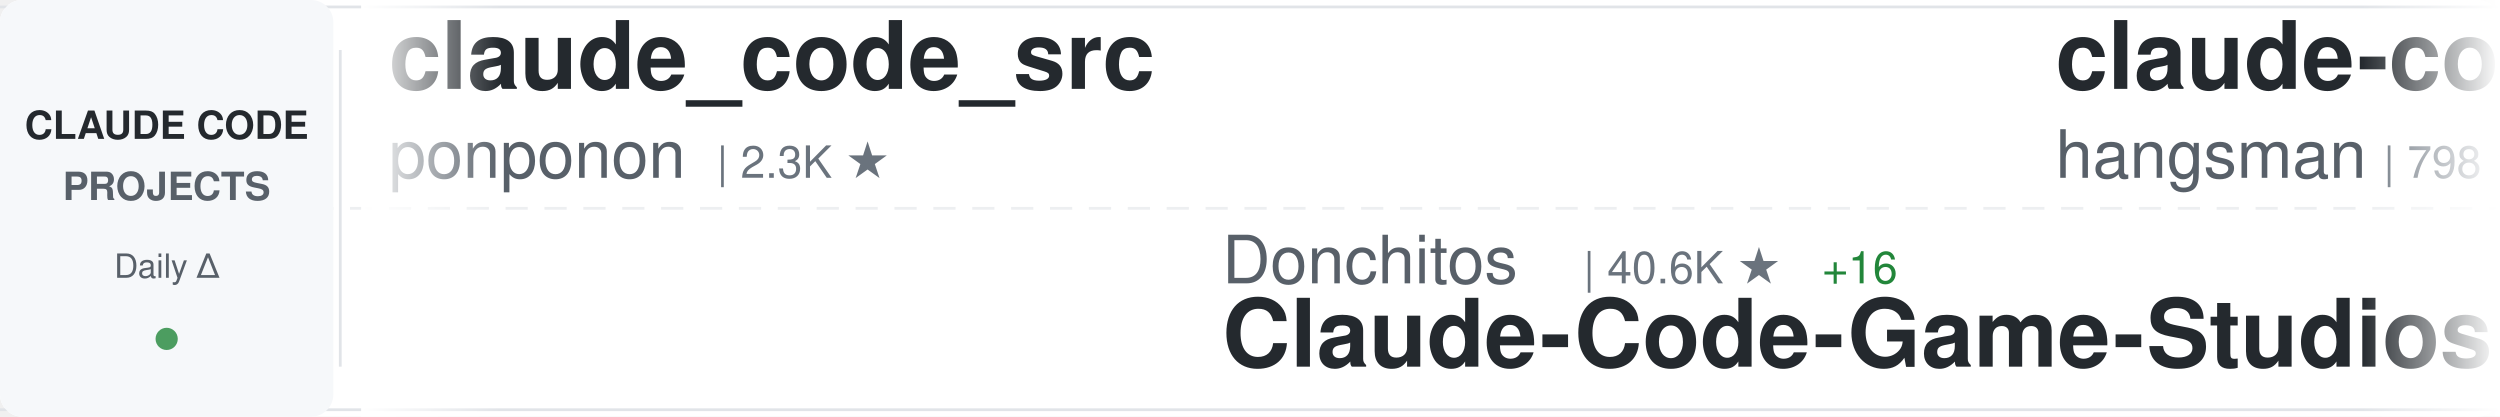
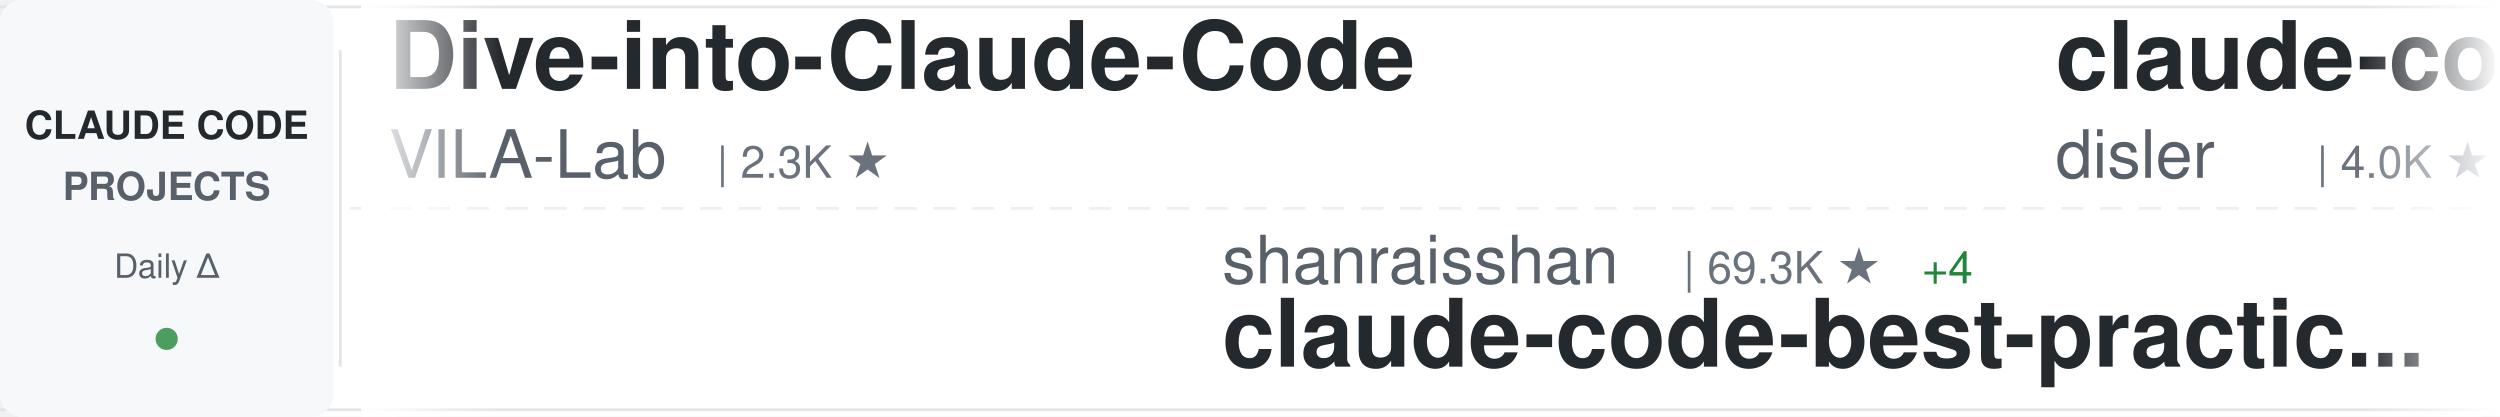
<svg xmlns="http://www.w3.org/2000/svg" width="900" height="150">
  <defs>
    <linearGradient id="awesomeLeftFade" x1="0%" y1="0%" x2="100%" y2="0%">
      <stop offset="0%" style="stop-color:#ffffff;stop-opacity:1" />
      <stop offset="100%" style="stop-color:#ffffff;stop-opacity:0" />
    </linearGradient>
    <linearGradient id="awesomeRightFade" x1="0%" y1="0%" x2="100%" y2="0%">
      <stop offset="0%" style="stop-color:#ffffff;stop-opacity:0" />
      <stop offset="100%" style="stop-color:#ffffff;stop-opacity:1" />
    </linearGradient>
  </defs>
  <rect width="900" height="150" fill="#ffffff" rx="8" />
  <rect x="0" y="2" width="900" height="1" fill="#e1e4e8" />
  <rect x="0" y="147" width="900" height="1" fill="#e1e4e8" />
  <line x1="0" y1="75" x2="900" y2="75" stroke="#e1e4e8" stroke-width="1" stroke-dasharray="8 6" opacity="0.6" />
  <rect x="0" y="0" width="120" height="150" fill="#f6f8fa" rx="8" />
  <text x="60" y="50" font-family="-apple-system, BlinkMacSystemFont, 'Segoe UI', Helvetica, Arial, sans-serif" font-size="14" font-weight="600" fill="#24292e" text-anchor="middle">CLAUDE CODE</text>
  <text x="60" y="72" font-family="-apple-system, BlinkMacSystemFont, 'Segoe UI', Helvetica, Arial, sans-serif" font-size="14" font-weight="600" fill="#586069" text-anchor="middle">PROJECTS</text>
  <text x="60" y="100" font-family="-apple-system, BlinkMacSystemFont, 'Segoe UI', Helvetica, Arial, sans-serif" font-size="12" font-weight="500" fill="#586069" text-anchor="middle">Daily Δ</text>
  <circle cx="60" cy="122" r="4" fill="#22863a" opacity="0.8" />
  <rect x="122" y="18" width="1" height="114" fill="#e1e4e8" />
  <clipPath id="awesomeTickerClip">
    <rect x="130" y="0" width="770" height="150" />
  </clipPath>
  <g clip-path="url(#awesomeTickerClip)">
    <g id="awesomeTickerItems">
      <animateTransform attributeName="transform" attributeType="XML" type="translate" from="0 0" to="-3000 0" dur="54s" repeatCount="indefinite" />
      <g transform="translate(0, 0)">
-         <text x="140" y="32" font-family="-apple-system, BlinkMacSystemFont, 'Segoe UI', Helvetica, Arial, sans-serif" font-size="34" font-weight="600" fill="#24292e">claude_code_src</text>
-         <text x="140" y="64" font-family="-apple-system, BlinkMacSystemFont, 'Segoe UI', Helvetica, Arial, sans-serif" font-size="24" font-weight="400" fill="#586069">ponponon</text>
+         <text x="140" y="32" font-family="-apple-system, BlinkMacSystemFont, 'Segoe UI', Helvetica, Arial, sans-serif" font-size="34" font-weight="600" fill="#24292e">Dive-into-Claude-Code</text>
+         <text x="140" y="64" font-family="-apple-system, BlinkMacSystemFont, 'Segoe UI', Helvetica, Arial, sans-serif" font-size="24" font-weight="400" fill="#586069">VILA-Lab</text>
        <text x="258" y="64" font-family="-apple-system, BlinkMacSystemFont, 'Segoe UI', Helvetica, Arial, sans-serif" font-size="16" font-weight="500" fill="#6a737d">| 2.3K ★</text>
      </g>
      <g transform="translate(300, 0)">
-         <text x="140" y="102" font-family="-apple-system, BlinkMacSystemFont, 'Segoe UI', Helvetica, Arial, sans-serif" font-size="24" font-weight="400" fill="#586069">Donchitos</text>
-         <text x="270" y="102" font-family="-apple-system, BlinkMacSystemFont, 'Segoe UI', Helvetica, Arial, sans-serif" font-size="16" font-weight="500" fill="#6a737d">| 40.6K ★</text>
-         <text x="356" y="102" font-family="-apple-system, BlinkMacSystemFont, 'Segoe UI', Helvetica, Arial, sans-serif" font-size="16" font-weight="500" fill="#22863a"> +16</text>
-         <text x="140" y="132" font-family="-apple-system, BlinkMacSystemFont, 'Segoe UI', Helvetica, Arial, sans-serif" font-size="34" font-weight="600" fill="#24292e">Claude-Code-Game-Studios</text>
+         <text x="140" y="102" font-family="-apple-system, BlinkMacSystemFont, 'Segoe UI', Helvetica, Arial, sans-serif" font-size="24" font-weight="400" fill="#586069">shanraisshan</text>
+         <text x="306" y="102" font-family="-apple-system, BlinkMacSystemFont, 'Segoe UI', Helvetica, Arial, sans-serif" font-size="16" font-weight="500" fill="#6a737d">| 69.3K ★</text>
+         <text x="392" y="102" font-family="-apple-system, BlinkMacSystemFont, 'Segoe UI', Helvetica, Arial, sans-serif" font-size="16" font-weight="500" fill="#22863a"> +4</text>
+         <text x="140" y="132" font-family="-apple-system, BlinkMacSystemFont, 'Segoe UI', Helvetica, Arial, sans-serif" font-size="34" font-weight="600" fill="#24292e">claude-code-best-practic...</text>
      </g>
      <g transform="translate(600, 0)">
-         <text x="140" y="32" font-family="-apple-system, BlinkMacSystemFont, 'Segoe UI', Helvetica, Arial, sans-serif" font-size="34" font-weight="600" fill="#24292e">claude-code-source</text>
-         <text x="140" y="64" font-family="-apple-system, BlinkMacSystemFont, 'Segoe UI', Helvetica, Arial, sans-serif" font-size="24" font-weight="400" fill="#586069">hangsman</text>
-         <text x="258" y="64" font-family="-apple-system, BlinkMacSystemFont, 'Segoe UI', Helvetica, Arial, sans-serif" font-size="16" font-weight="500" fill="#6a737d">| 798 ★</text>
+         <text x="140" y="32" font-family="-apple-system, BlinkMacSystemFont, 'Segoe UI', Helvetica, Arial, sans-serif" font-size="34" font-weight="600" fill="#24292e">claude-code-hooks-master...</text>
+         <text x="140" y="64" font-family="-apple-system, BlinkMacSystemFont, 'Segoe UI', Helvetica, Arial, sans-serif" font-size="24" font-weight="400" fill="#586069">disler</text>
+         <text x="234" y="64" font-family="-apple-system, BlinkMacSystemFont, 'Segoe UI', Helvetica, Arial, sans-serif" font-size="16" font-weight="500" fill="#6a737d">| 4.0K ★</text>
      </g>
      <g transform="translate(900, 0)">
-         <text x="140" y="102" font-family="-apple-system, BlinkMacSystemFont, 'Segoe UI', Helvetica, Arial, sans-serif" font-size="24" font-weight="400" fill="#586069">WorldFlowAI</text>
-         <text x="294" y="102" font-family="-apple-system, BlinkMacSystemFont, 'Segoe UI', Helvetica, Arial, sans-serif" font-size="16" font-weight="500" fill="#6a737d">| 6.7K ★</text>
-         <text x="371" y="102" font-family="-apple-system, BlinkMacSystemFont, 'Segoe UI', Helvetica, Arial, sans-serif" font-size="16" font-weight="500" fill="#22863a"> +2</text>
-         <text x="140" y="132" font-family="-apple-system, BlinkMacSystemFont, 'Segoe UI', Helvetica, Arial, sans-serif" font-size="34" font-weight="600" fill="#24292e">everything-claude-code</text>
+         <text x="140" y="102" font-family="-apple-system, BlinkMacSystemFont, 'Segoe UI', Helvetica, Arial, sans-serif" font-size="24" font-weight="400" fill="#586069">1rgs</text>
+         <text x="210" y="102" font-family="-apple-system, BlinkMacSystemFont, 'Segoe UI', Helvetica, Arial, sans-serif" font-size="16" font-weight="500" fill="#6a737d">| 3.8K ★</text>
+         <text x="287" y="102" font-family="-apple-system, BlinkMacSystemFont, 'Segoe UI', Helvetica, Arial, sans-serif" font-size="16" font-weight="500" fill="#22863a"> +1</text>
+         <text x="140" y="132" font-family="-apple-system, BlinkMacSystemFont, 'Segoe UI', Helvetica, Arial, sans-serif" font-size="34" font-weight="600" fill="#24292e">claude-code-proxy</text>
      </g>
      <g transform="translate(1200, 0)">
-         <text x="140" y="32" font-family="-apple-system, BlinkMacSystemFont, 'Segoe UI', Helvetica, Arial, sans-serif" font-size="34" font-weight="600" fill="#24292e">claude-code-ultimate-gui...</text>
-         <text x="140" y="64" font-family="-apple-system, BlinkMacSystemFont, 'Segoe UI', Helvetica, Arial, sans-serif" font-size="24" font-weight="400" fill="#586069">FlorianBruniaux</text>
-         <text x="342" y="64" font-family="-apple-system, BlinkMacSystemFont, 'Segoe UI', Helvetica, Arial, sans-serif" font-size="16" font-weight="500" fill="#6a737d">| 6.6K ★</text>
-         <text x="419" y="64" font-family="-apple-system, BlinkMacSystemFont, 'Segoe UI', Helvetica, Arial, sans-serif" font-size="16" font-weight="500" fill="#22863a"> +22</text>
+         <text x="140" y="32" font-family="-apple-system, BlinkMacSystemFont, 'Segoe UI', Helvetica, Arial, sans-serif" font-size="34" font-weight="600" fill="#24292e">oh-my-claudecode</text>
+         <text x="140" y="64" font-family="-apple-system, BlinkMacSystemFont, 'Segoe UI', Helvetica, Arial, sans-serif" font-size="24" font-weight="400" fill="#586069">Yeachan-Heo</text>
+         <text x="294" y="64" font-family="-apple-system, BlinkMacSystemFont, 'Segoe UI', Helvetica, Arial, sans-serif" font-size="16" font-weight="500" fill="#6a737d">| 41.0K ★</text>
+         <text x="380" y="64" font-family="-apple-system, BlinkMacSystemFont, 'Segoe UI', Helvetica, Arial, sans-serif" font-size="16" font-weight="500" fill="#22863a"> +3</text>
      </g>
      <g transform="translate(1500, 0)">
        <text x="140" y="102" font-family="-apple-system, BlinkMacSystemFont, 'Segoe UI', Helvetica, Arial, sans-serif" font-size="24" font-weight="400" fill="#586069">pengchengneo</text>
        <text x="306" y="102" font-family="-apple-system, BlinkMacSystemFont, 'Segoe UI', Helvetica, Arial, sans-serif" font-size="16" font-weight="500" fill="#6a737d">| 1.8K ★</text>
        <text x="140" y="132" font-family="-apple-system, BlinkMacSystemFont, 'Segoe UI', Helvetica, Arial, sans-serif" font-size="34" font-weight="600" fill="#24292e">Claude-Code</text>
      </g>
      <g transform="translate(1800, 0)">
+         <text x="140" y="32" font-family="-apple-system, BlinkMacSystemFont, 'Segoe UI', Helvetica, Arial, sans-serif" font-size="34" font-weight="600" fill="#24292e">system_prompts_leaks</text>
+         <text x="140" y="64" font-family="-apple-system, BlinkMacSystemFont, 'Segoe UI', Helvetica, Arial, sans-serif" font-size="24" font-weight="400" fill="#586069">asgeirtj</text>
+         <text x="258" y="64" font-family="-apple-system, BlinkMacSystemFont, 'Segoe UI', Helvetica, Arial, sans-serif" font-size="16" font-weight="500" fill="#6a737d">| 72.4K ★</text>
+         <text x="344" y="64" font-family="-apple-system, BlinkMacSystemFont, 'Segoe UI', Helvetica, Arial, sans-serif" font-size="16" font-weight="500" fill="#22863a"> +4</text>
+       </g>
+       <g transform="translate(2100, 0)">
+         <text x="140" y="102" font-family="-apple-system, BlinkMacSystemFont, 'Segoe UI', Helvetica, Arial, sans-serif" font-size="24" font-weight="400" fill="#586069">777genius</text>
+         <text x="270" y="102" font-family="-apple-system, BlinkMacSystemFont, 'Segoe UI', Helvetica, Arial, sans-serif" font-size="16" font-weight="500" fill="#6a737d">| 940 ★</text>
+         <text x="140" y="132" font-family="-apple-system, BlinkMacSystemFont, 'Segoe UI', Helvetica, Arial, sans-serif" font-size="34" font-weight="600" fill="#24292e">claude-code-source-code</text>
+       </g>
+       <g transform="translate(2400, 0)">
+         <text x="140" y="32" font-family="-apple-system, BlinkMacSystemFont, 'Segoe UI', Helvetica, Arial, sans-serif" font-size="34" font-weight="600" fill="#24292e">claude-code-system-promp...</text>
+         <text x="140" y="64" font-family="-apple-system, BlinkMacSystemFont, 'Segoe UI', Helvetica, Arial, sans-serif" font-size="24" font-weight="400" fill="#586069">Piebald-AI</text>
+         <text x="282" y="64" font-family="-apple-system, BlinkMacSystemFont, 'Segoe UI', Helvetica, Arial, sans-serif" font-size="16" font-weight="500" fill="#6a737d">| 13.2K ★</text>
+       </g>
+       <g transform="translate(2700, 0)">
+         <text x="140" y="102" font-family="-apple-system, BlinkMacSystemFont, 'Segoe UI', Helvetica, Arial, sans-serif" font-size="24" font-weight="400" fill="#586069">digitalsamba</text>
+         <text x="306" y="102" font-family="-apple-system, BlinkMacSystemFont, 'Segoe UI', Helvetica, Arial, sans-serif" font-size="16" font-weight="500" fill="#6a737d">| 2.7K ★</text>
+         <text x="383" y="102" font-family="-apple-system, BlinkMacSystemFont, 'Segoe UI', Helvetica, Arial, sans-serif" font-size="16" font-weight="500" fill="#22863a"> +5</text>
+         <text x="140" y="132" font-family="-apple-system, BlinkMacSystemFont, 'Segoe UI', Helvetica, Arial, sans-serif" font-size="34" font-weight="600" fill="#24292e">claude-code-video-toolki...</text>
+       </g>
+       <g transform="translate(3000, 0)">
+         <text x="140" y="32" font-family="-apple-system, BlinkMacSystemFont, 'Segoe UI', Helvetica, Arial, sans-serif" font-size="34" font-weight="600" fill="#24292e">Dive-into-Claude-Code</text>
+         <text x="140" y="64" font-family="-apple-system, BlinkMacSystemFont, 'Segoe UI', Helvetica, Arial, sans-serif" font-size="24" font-weight="400" fill="#586069">VILA-Lab</text>
+         <text x="258" y="64" font-family="-apple-system, BlinkMacSystemFont, 'Segoe UI', Helvetica, Arial, sans-serif" font-size="16" font-weight="500" fill="#6a737d">| 2.3K ★</text>
+       </g>
+       <g transform="translate(3300, 0)">
+         <text x="140" y="102" font-family="-apple-system, BlinkMacSystemFont, 'Segoe UI', Helvetica, Arial, sans-serif" font-size="24" font-weight="400" fill="#586069">shanraisshan</text>
+         <text x="306" y="102" font-family="-apple-system, BlinkMacSystemFont, 'Segoe UI', Helvetica, Arial, sans-serif" font-size="16" font-weight="500" fill="#6a737d">| 69.3K ★</text>
+         <text x="392" y="102" font-family="-apple-system, BlinkMacSystemFont, 'Segoe UI', Helvetica, Arial, sans-serif" font-size="16" font-weight="500" fill="#22863a"> +4</text>
+         <text x="140" y="132" font-family="-apple-system, BlinkMacSystemFont, 'Segoe UI', Helvetica, Arial, sans-serif" font-size="34" font-weight="600" fill="#24292e">claude-code-best-practic...</text>
+       </g>
+       <g transform="translate(3600, 0)">
        <text x="140" y="32" font-family="-apple-system, BlinkMacSystemFont, 'Segoe UI', Helvetica, Arial, sans-serif" font-size="34" font-weight="600" fill="#24292e">claude-code-hooks-master...</text>
        <text x="140" y="64" font-family="-apple-system, BlinkMacSystemFont, 'Segoe UI', Helvetica, Arial, sans-serif" font-size="24" font-weight="400" fill="#586069">disler</text>
        <text x="234" y="64" font-family="-apple-system, BlinkMacSystemFont, 'Segoe UI', Helvetica, Arial, sans-serif" font-size="16" font-weight="500" fill="#6a737d">| 4.0K ★</text>
-         <text x="311" y="64" font-family="-apple-system, BlinkMacSystemFont, 'Segoe UI', Helvetica, Arial, sans-serif" font-size="16" font-weight="500" fill="#22863a"> +1</text>
-       </g>
-       <g transform="translate(2100, 0)">
-         <text x="140" y="102" font-family="-apple-system, BlinkMacSystemFont, 'Segoe UI', Helvetica, Arial, sans-serif" font-size="24" font-weight="400" fill="#586069">AprilNEA</text>
-         <text x="258" y="102" font-family="-apple-system, BlinkMacSystemFont, 'Segoe UI', Helvetica, Arial, sans-serif" font-size="16" font-weight="500" fill="#6a737d">| 393 ★</text>
-         <text x="140" y="132" font-family="-apple-system, BlinkMacSystemFont, 'Segoe UI', Helvetica, Arial, sans-serif" font-size="34" font-weight="600" fill="#24292e">claude-code-source</text>
-       </g>
-       <g transform="translate(2400, 0)">
-         <text x="140" y="32" font-family="-apple-system, BlinkMacSystemFont, 'Segoe UI', Helvetica, Arial, sans-serif" font-size="34" font-weight="600" fill="#24292e">my-claude-code-setup</text>
-         <text x="140" y="64" font-family="-apple-system, BlinkMacSystemFont, 'Segoe UI', Helvetica, Arial, sans-serif" font-size="24" font-weight="400" fill="#586069">centminmod</text>
-         <text x="282" y="64" font-family="-apple-system, BlinkMacSystemFont, 'Segoe UI', Helvetica, Arial, sans-serif" font-size="16" font-weight="500" fill="#6a737d">| 2.7K ★</text>
-       </g>
-       <g transform="translate(2700, 0)">
-         <text x="140" y="102" font-family="-apple-system, BlinkMacSystemFont, 'Segoe UI', Helvetica, Arial, sans-serif" font-size="24" font-weight="400" fill="#586069">anthropics</text>
-         <text x="282" y="102" font-family="-apple-system, BlinkMacSystemFont, 'Segoe UI', Helvetica, Arial, sans-serif" font-size="16" font-weight="500" fill="#6a737d">| 7.1K ★</text>
-         <text x="140" y="132" font-family="-apple-system, BlinkMacSystemFont, 'Segoe UI', Helvetica, Arial, sans-serif" font-size="34" font-weight="600" fill="#24292e">claude-code-security-rev...</text>
-       </g>
-       <g transform="translate(3000, 0)">
-         <text x="140" y="32" font-family="-apple-system, BlinkMacSystemFont, 'Segoe UI', Helvetica, Arial, sans-serif" font-size="34" font-weight="600" fill="#24292e">claude_code_src</text>
-         <text x="140" y="64" font-family="-apple-system, BlinkMacSystemFont, 'Segoe UI', Helvetica, Arial, sans-serif" font-size="24" font-weight="400" fill="#586069">ponponon</text>
-         <text x="258" y="64" font-family="-apple-system, BlinkMacSystemFont, 'Segoe UI', Helvetica, Arial, sans-serif" font-size="16" font-weight="500" fill="#6a737d">| 2.3K ★</text>
-       </g>
-       <g transform="translate(3300, 0)">
-         <text x="140" y="102" font-family="-apple-system, BlinkMacSystemFont, 'Segoe UI', Helvetica, Arial, sans-serif" font-size="24" font-weight="400" fill="#586069">Donchitos</text>
-         <text x="270" y="102" font-family="-apple-system, BlinkMacSystemFont, 'Segoe UI', Helvetica, Arial, sans-serif" font-size="16" font-weight="500" fill="#6a737d">| 40.6K ★</text>
-         <text x="356" y="102" font-family="-apple-system, BlinkMacSystemFont, 'Segoe UI', Helvetica, Arial, sans-serif" font-size="16" font-weight="500" fill="#22863a"> +16</text>
-         <text x="140" y="132" font-family="-apple-system, BlinkMacSystemFont, 'Segoe UI', Helvetica, Arial, sans-serif" font-size="34" font-weight="600" fill="#24292e">Claude-Code-Game-Studios</text>
-       </g>
-       <g transform="translate(3600, 0)">
-         <text x="140" y="32" font-family="-apple-system, BlinkMacSystemFont, 'Segoe UI', Helvetica, Arial, sans-serif" font-size="34" font-weight="600" fill="#24292e">claude-code-source</text>
-         <text x="140" y="64" font-family="-apple-system, BlinkMacSystemFont, 'Segoe UI', Helvetica, Arial, sans-serif" font-size="24" font-weight="400" fill="#586069">hangsman</text>
-         <text x="258" y="64" font-family="-apple-system, BlinkMacSystemFont, 'Segoe UI', Helvetica, Arial, sans-serif" font-size="16" font-weight="500" fill="#6a737d">| 798 ★</text>
      </g>
      <g transform="translate(3900, 0)">
-         <text x="140" y="102" font-family="-apple-system, BlinkMacSystemFont, 'Segoe UI', Helvetica, Arial, sans-serif" font-size="24" font-weight="400" fill="#586069">WorldFlowAI</text>
-         <text x="294" y="102" font-family="-apple-system, BlinkMacSystemFont, 'Segoe UI', Helvetica, Arial, sans-serif" font-size="16" font-weight="500" fill="#6a737d">| 6.7K ★</text>
-         <text x="371" y="102" font-family="-apple-system, BlinkMacSystemFont, 'Segoe UI', Helvetica, Arial, sans-serif" font-size="16" font-weight="500" fill="#22863a"> +2</text>
-         <text x="140" y="132" font-family="-apple-system, BlinkMacSystemFont, 'Segoe UI', Helvetica, Arial, sans-serif" font-size="34" font-weight="600" fill="#24292e">everything-claude-code</text>
+         <text x="140" y="102" font-family="-apple-system, BlinkMacSystemFont, 'Segoe UI', Helvetica, Arial, sans-serif" font-size="24" font-weight="400" fill="#586069">1rgs</text>
+         <text x="210" y="102" font-family="-apple-system, BlinkMacSystemFont, 'Segoe UI', Helvetica, Arial, sans-serif" font-size="16" font-weight="500" fill="#6a737d">| 3.8K ★</text>
+         <text x="287" y="102" font-family="-apple-system, BlinkMacSystemFont, 'Segoe UI', Helvetica, Arial, sans-serif" font-size="16" font-weight="500" fill="#22863a"> +1</text>
+         <text x="140" y="132" font-family="-apple-system, BlinkMacSystemFont, 'Segoe UI', Helvetica, Arial, sans-serif" font-size="34" font-weight="600" fill="#24292e">claude-code-proxy</text>
      </g>
    </g>
  </g>
  <rect x="130" y="0" width="50" height="150" fill="url(#awesomeLeftFade)" />
  <rect x="850" y="0" width="50" height="150" fill="url(#awesomeRightFade)" />
</svg>
